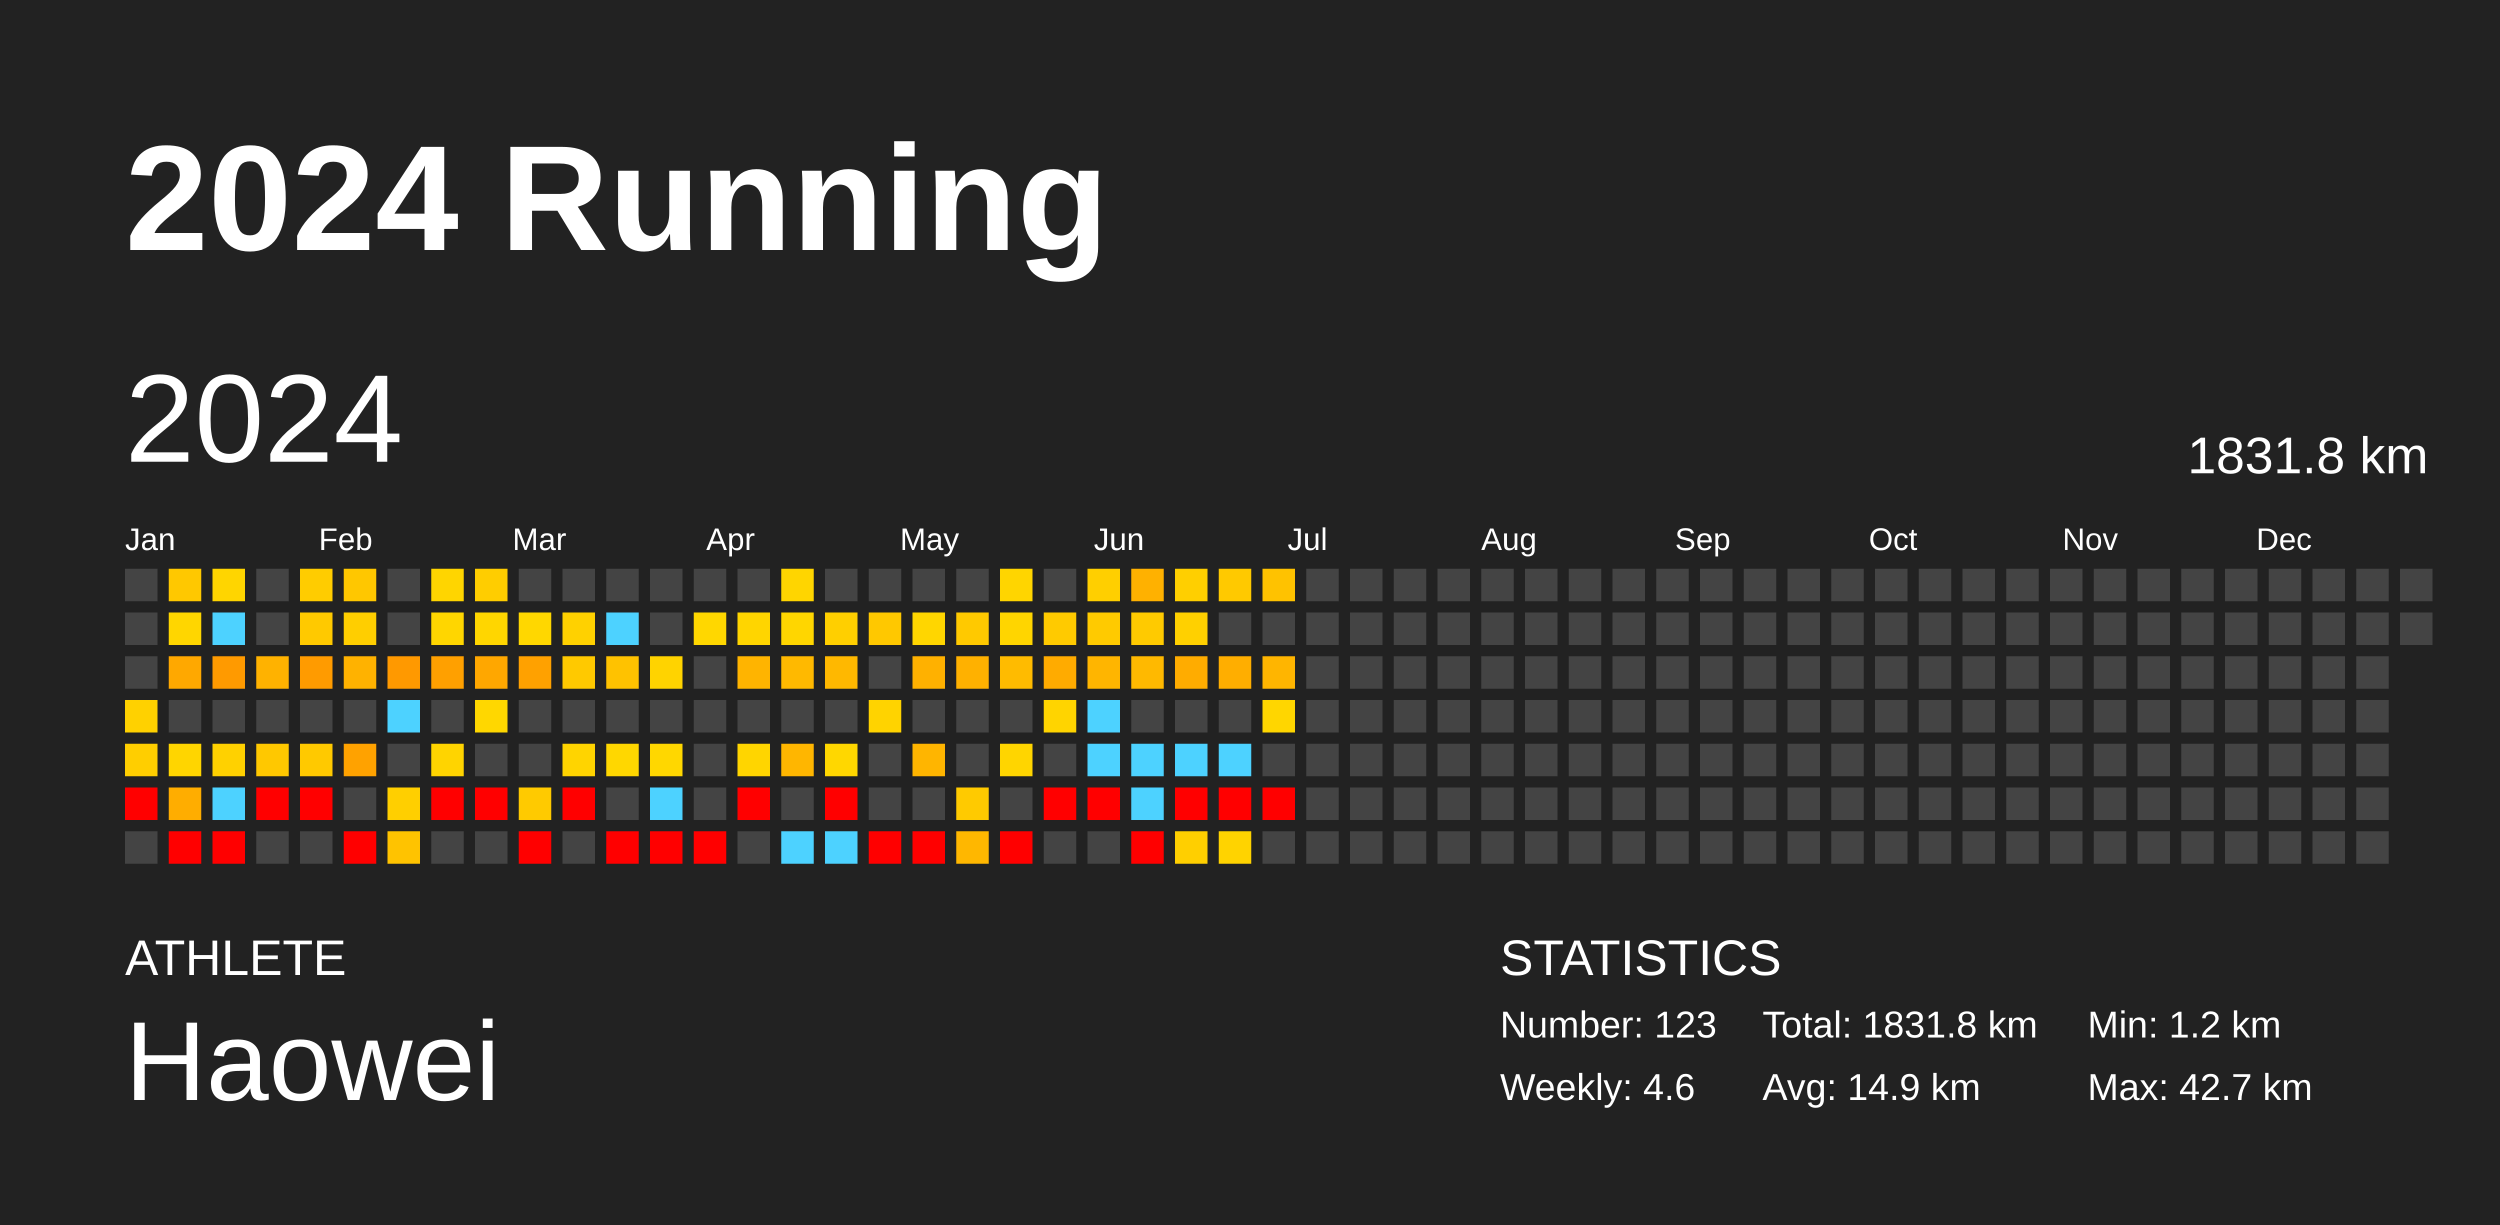
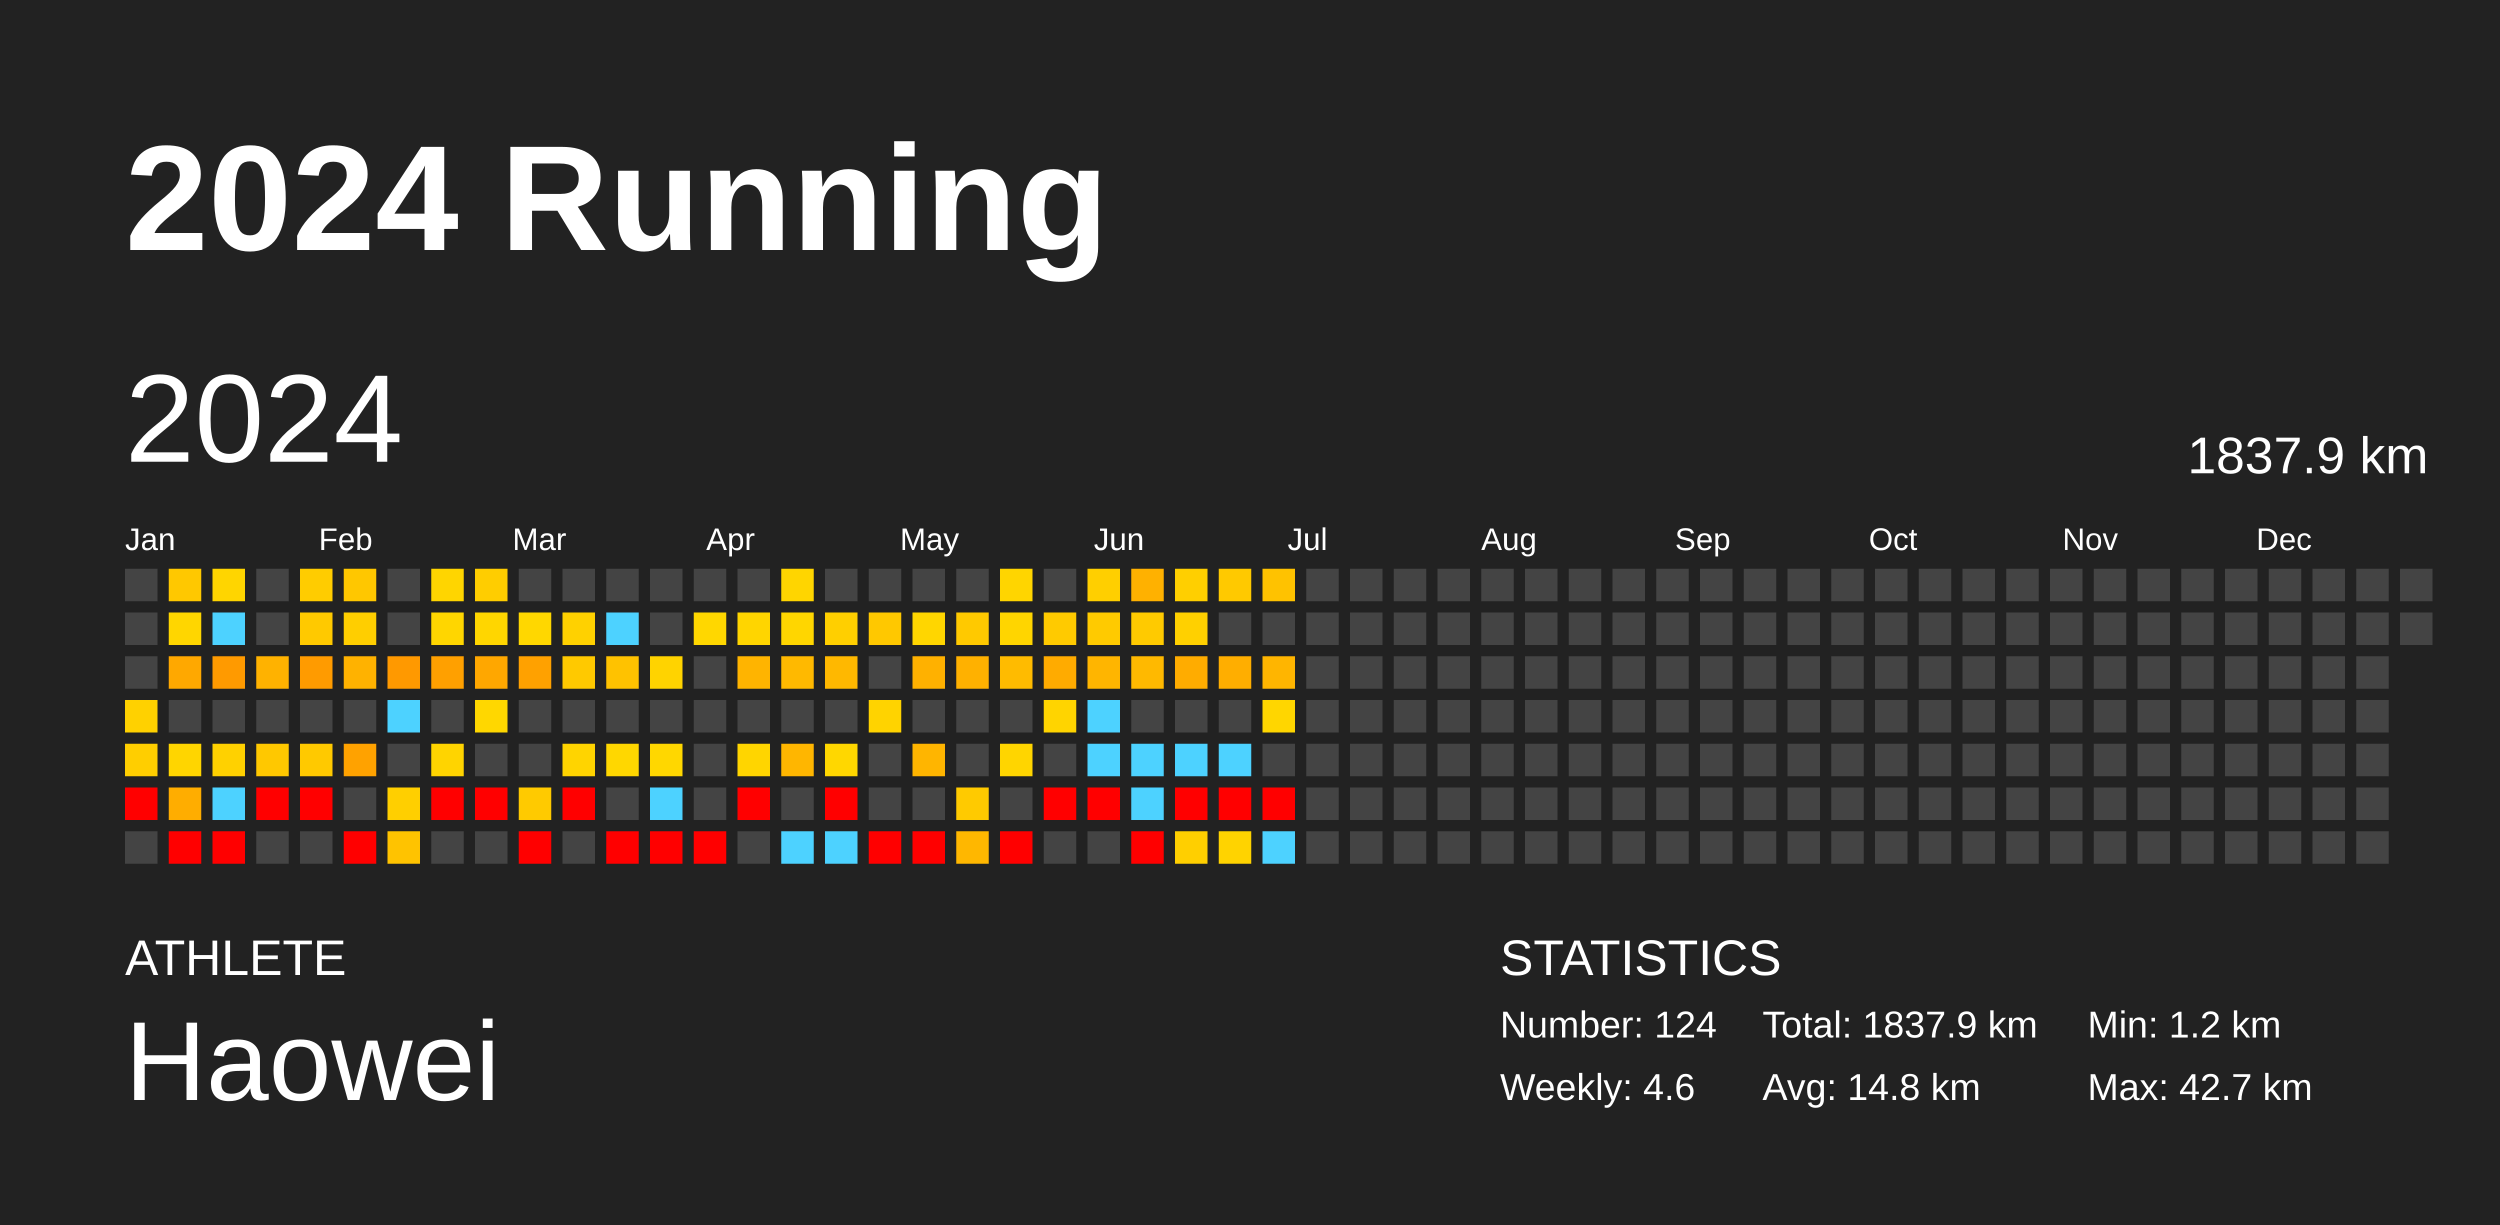
<svg xmlns="http://www.w3.org/2000/svg" baseProfile="full" height="98mm" version="1.1" viewBox="0,0,200,98" width="200mm">
  <defs />
  <rect fill="#222222" height="98" width="200" x="0" y="0" />
  <text fill="#FFFFFF" style="font-size:12px; font-family:Arial; font-weight:bold;" x="10" y="20">2024 Running</text>
  <text fill="#FFFFFF" style="font-size:4px; font-family:Arial" x="10" y="78">ATHLETE</text>
  <text fill="#FFFFFF" style="font-size:9px; font-family:Arial" x="10" y="88">Haowei</text>
  <text fill="#FFFFFF" style="font-size:4px; font-family:Arial" x="120" y="78">STATISTICS</text>
-   <text fill="#FFFFFF" style="font-size:3px; font-family:Arial" x="120" y="83">Number: 123</text>
+   <text fill="#FFFFFF" style="font-size:3px; font-family:Arial" x="120" y="83">Number: 124</text>
  <text fill="#FFFFFF" style="font-size:3px; font-family:Arial" x="120" y="88">Weekly: 4.6</text>
-   <text fill="#FFFFFF" style="font-size:3px; font-family:Arial" x="141" y="83">Total: 1831.8 km</text>
-   <text fill="#FFFFFF" style="font-size:3px; font-family:Arial" x="141" y="88">Avg: 14.9 km</text>
+   <text fill="#FFFFFF" style="font-size:3px; font-family:Arial" x="141" y="83">Total: 1837.9 km</text>
+   <text fill="#FFFFFF" style="font-size:3px; font-family:Arial" x="141" y="88">Avg: 14.8 km</text>
  <text fill="#FFFFFF" style="font-size:3px; font-family:Arial" x="167" y="83">Min: 1.2 km</text>
  <text fill="#FFFFFF" style="font-size:3px; font-family:Arial" x="167" y="88">Max: 42.7 km</text>
  <text dominant-baseline="hanging" fill="#FFFFFF" style="font-size:10.0px; font-family:Arial;" x="10" y="30">2024</text>
-   <text dominant-baseline="hanging" fill="#FFFFFF" style="font-size:4.125px; font-family:Arial;" x="175" y="35">1831.8 km</text>
+   <text dominant-baseline="hanging" fill="#FFFFFF" style="font-size:4.125px; font-family:Arial;" x="175" y="35">1837.9 km</text>
  <text fill="#FFFFFF" style="font-size:2.5px; font-family:Arial" x="10.0" y="44">Jan</text>
  <text fill="#FFFFFF" style="font-size:2.5px; font-family:Arial" x="25.5" y="44">Feb</text>
  <text fill="#FFFFFF" style="font-size:2.5px; font-family:Arial" x="41.0" y="44">Mar</text>
  <text fill="#FFFFFF" style="font-size:2.5px; font-family:Arial" x="56.5" y="44">Apr</text>
  <text fill="#FFFFFF" style="font-size:2.5px; font-family:Arial" x="72.0" y="44">May</text>
  <text fill="#FFFFFF" style="font-size:2.5px; font-family:Arial" x="87.5" y="44">Jun</text>
  <text fill="#FFFFFF" style="font-size:2.5px; font-family:Arial" x="103.0" y="44">Jul</text>
  <text fill="#FFFFFF" style="font-size:2.5px; font-family:Arial" x="118.5" y="44">Aug</text>
  <text fill="#FFFFFF" style="font-size:2.5px; font-family:Arial" x="134.0" y="44">Sep</text>
  <text fill="#FFFFFF" style="font-size:2.5px; font-family:Arial" x="149.5" y="44">Oct</text>
  <text fill="#FFFFFF" style="font-size:2.5px; font-family:Arial" x="165.0" y="44">Nov</text>
  <text fill="#FFFFFF" style="font-size:2.5px; font-family:Arial" x="180.5" y="44">Dec</text>
  <rect fill="#444444" height="2.6" width="2.6" x="10.0" y="45.5" />
  <rect fill="#444444" height="2.6" width="2.6" x="10.0" y="49.0" />
  <rect fill="#444444" height="2.6" width="2.6" x="10.0" y="52.5" />
  <rect fill="#ffd100" height="2.6" width="2.6" x="10.0" y="56.0" />
  <rect fill="#ffce00" height="2.6" width="2.6" x="10.0" y="59.5" />
  <rect fill="red" height="2.6" width="2.6" x="10.0" y="63.0" />
  <rect fill="#444444" height="2.6" width="2.6" x="10.0" y="66.5" />
  <rect fill="#ffc800" height="2.6" width="2.6" x="13.5" y="45.5" />
  <rect fill="#ffd600" height="2.6" width="2.6" x="13.5" y="49.0" />
  <rect fill="#ffa800" height="2.6" width="2.6" x="13.5" y="52.5" />
  <rect fill="#444444" height="2.6" width="2.6" x="13.5" y="56.0" />
  <rect fill="#ffd500" height="2.6" width="2.6" x="13.5" y="59.5" />
  <rect fill="#ffad00" height="2.6" width="2.6" x="13.5" y="63.0" />
  <rect fill="red" height="2.6" width="2.6" x="13.5" y="66.5" />
  <rect fill="#ffd500" height="2.6" width="2.6" x="17.0" y="45.5" />
  <rect fill="#4dd2ff" height="2.6" width="2.6" x="17.0" y="49.0" />
  <rect fill="#ff9a00" height="2.6" width="2.6" x="17.0" y="52.5" />
  <rect fill="#444444" height="2.6" width="2.6" x="17.0" y="56.0" />
  <rect fill="#ffd100" height="2.6" width="2.6" x="17.0" y="59.5" />
  <rect fill="#4dd2ff" height="2.6" width="2.6" x="17.0" y="63.0" />
  <rect fill="red" height="2.6" width="2.6" x="17.0" y="66.5" />
  <rect fill="#444444" height="2.6" width="2.6" x="20.5" y="45.5" />
  <rect fill="#444444" height="2.6" width="2.6" x="20.5" y="49.0" />
  <rect fill="#ffb200" height="2.6" width="2.6" x="20.5" y="52.5" />
  <rect fill="#444444" height="2.6" width="2.6" x="20.5" y="56.0" />
  <rect fill="#ffc800" height="2.6" width="2.6" x="20.5" y="59.5" />
  <rect fill="red" height="2.6" width="2.6" x="20.5" y="63.0" />
  <rect fill="#444444" height="2.6" width="2.6" x="20.5" y="66.5" />
  <rect fill="#ffcc00" height="2.6" width="2.6" x="24.0" y="45.5" />
  <rect fill="#ffc900" height="2.6" width="2.6" x="24.0" y="49.0" />
  <rect fill="#ff9b00" height="2.6" width="2.6" x="24.0" y="52.5" />
  <rect fill="#444444" height="2.6" width="2.6" x="24.0" y="56.0" />
  <rect fill="#ffc900" height="2.6" width="2.6" x="24.0" y="59.5" />
  <rect fill="red" height="2.6" width="2.6" x="24.0" y="63.0" />
  <rect fill="#444444" height="2.6" width="2.6" x="24.0" y="66.5" />
  <rect fill="#ffc700" height="2.6" width="2.6" x="27.5" y="45.5" />
  <rect fill="#ffce00" height="2.6" width="2.6" x="27.5" y="49.0" />
  <rect fill="#ffb200" height="2.6" width="2.6" x="27.5" y="52.5" />
  <rect fill="#444444" height="2.6" width="2.6" x="27.5" y="56.0" />
  <rect fill="#ffa200" height="2.6" width="2.6" x="27.5" y="59.5" />
  <rect fill="#444444" height="2.6" width="2.6" x="27.5" y="63.0" />
  <rect fill="red" height="2.6" width="2.6" x="27.5" y="66.5" />
  <rect fill="#444444" height="2.6" width="2.6" x="31.0" y="45.5" />
  <rect fill="#444444" height="2.6" width="2.6" x="31.0" y="49.0" />
  <rect fill="#ff9900" height="2.6" width="2.6" x="31.0" y="52.5" />
  <rect fill="#4dd2ff" height="2.6" width="2.6" x="31.0" y="56.0" />
  <rect fill="#444444" height="2.6" width="2.6" x="31.0" y="59.5" />
  <rect fill="#ffcf00" height="2.6" width="2.6" x="31.0" y="63.0" />
  <rect fill="#ffc300" height="2.6" width="2.6" x="31.0" y="66.5" />
  <rect fill="#ffd500" height="2.6" width="2.6" x="34.5" y="45.5" />
  <rect fill="#ffd600" height="2.6" width="2.6" x="34.5" y="49.0" />
  <rect fill="#ffa000" height="2.6" width="2.6" x="34.5" y="52.5" />
  <rect fill="#444444" height="2.6" width="2.6" x="34.5" y="56.0" />
  <rect fill="#ffd400" height="2.6" width="2.6" x="34.5" y="59.5" />
  <rect fill="red" height="2.6" width="2.6" x="34.5" y="63.0" />
  <rect fill="#444444" height="2.6" width="2.6" x="34.5" y="66.5" />
  <rect fill="#ffcd00" height="2.6" width="2.6" x="38.0" y="45.5" />
  <rect fill="#ffd600" height="2.6" width="2.6" x="38.0" y="49.0" />
  <rect fill="#ffa700" height="2.6" width="2.6" x="38.0" y="52.5" />
  <rect fill="#ffd700" height="2.6" width="2.6" x="38.0" y="56.0" />
  <rect fill="#444444" height="2.6" width="2.6" x="38.0" y="59.5" />
  <rect fill="red" height="2.6" width="2.6" x="38.0" y="63.0" />
  <rect fill="#444444" height="2.6" width="2.6" x="38.0" y="66.5" />
  <rect fill="#444444" height="2.6" width="2.6" x="41.5" y="45.5" />
  <rect fill="#ffd700" height="2.6" width="2.6" x="41.5" y="49.0" />
  <rect fill="#ffa100" height="2.6" width="2.6" x="41.5" y="52.5" />
  <rect fill="#444444" height="2.6" width="2.6" x="41.5" y="56.0" />
  <rect fill="#444444" height="2.6" width="2.6" x="41.5" y="59.5" />
  <rect fill="#ffca00" height="2.6" width="2.6" x="41.5" y="63.0" />
  <rect fill="red" height="2.6" width="2.6" x="41.5" y="66.5" />
  <rect fill="#444444" height="2.6" width="2.6" x="45.0" y="45.5" />
  <rect fill="#ffd100" height="2.6" width="2.6" x="45.0" y="49.0" />
  <rect fill="#ffc900" height="2.6" width="2.6" x="45.0" y="52.5" />
  <rect fill="#444444" height="2.6" width="2.6" x="45.0" y="56.0" />
  <rect fill="#ffd400" height="2.6" width="2.6" x="45.0" y="59.5" />
  <rect fill="red" height="2.6" width="2.6" x="45.0" y="63.0" />
  <rect fill="#444444" height="2.6" width="2.6" x="45.0" y="66.5" />
  <rect fill="#444444" height="2.6" width="2.6" x="48.5" y="45.5" />
  <rect fill="#4dd2ff" height="2.6" width="2.6" x="48.5" y="49.0" />
  <rect fill="#ffc200" height="2.6" width="2.6" x="48.5" y="52.5" />
  <rect fill="#444444" height="2.6" width="2.6" x="48.5" y="56.0" />
  <rect fill="#ffd700" height="2.6" width="2.6" x="48.5" y="59.5" />
  <rect fill="#444444" height="2.6" width="2.6" x="48.5" y="63.0" />
  <rect fill="red" height="2.6" width="2.6" x="48.5" y="66.5" />
  <rect fill="#444444" height="2.6" width="2.6" x="52.0" y="45.5" />
  <rect fill="#444444" height="2.6" width="2.6" x="52.0" y="49.0" />
  <rect fill="#ffd300" height="2.6" width="2.6" x="52.0" y="52.5" />
  <rect fill="#444444" height="2.6" width="2.6" x="52.0" y="56.0" />
  <rect fill="#ffd700" height="2.6" width="2.6" x="52.0" y="59.5" />
  <rect fill="#4dd2ff" height="2.6" width="2.6" x="52.0" y="63.0" />
  <rect fill="red" height="2.6" width="2.6" x="52.0" y="66.5" />
  <rect fill="#444444" height="2.6" width="2.6" x="55.5" y="45.5" />
  <rect fill="#ffd700" height="2.6" width="2.6" x="55.5" y="49.0" />
  <rect fill="#444444" height="2.6" width="2.6" x="55.5" y="52.5" />
  <rect fill="#444444" height="2.6" width="2.6" x="55.5" y="56.0" />
  <rect fill="#444444" height="2.6" width="2.6" x="55.5" y="59.5" />
  <rect fill="#444444" height="2.6" width="2.6" x="55.5" y="63.0" />
  <rect fill="red" height="2.6" width="2.6" x="55.5" y="66.5" />
  <rect fill="#444444" height="2.6" width="2.6" x="59.0" y="45.5" />
  <rect fill="#ffd500" height="2.6" width="2.6" x="59.0" y="49.0" />
  <rect fill="#ffb400" height="2.6" width="2.6" x="59.0" y="52.5" />
  <rect fill="#444444" height="2.6" width="2.6" x="59.0" y="56.0" />
  <rect fill="#ffd500" height="2.6" width="2.6" x="59.0" y="59.5" />
  <rect fill="red" height="2.6" width="2.6" x="59.0" y="63.0" />
  <rect fill="#444444" height="2.6" width="2.6" x="59.0" y="66.5" />
  <rect fill="#ffd500" height="2.6" width="2.6" x="62.5" y="45.5" />
  <rect fill="#ffd600" height="2.6" width="2.6" x="62.5" y="49.0" />
  <rect fill="#ffb900" height="2.6" width="2.6" x="62.5" y="52.5" />
  <rect fill="#444444" height="2.6" width="2.6" x="62.5" y="56.0" />
  <rect fill="#ffb600" height="2.6" width="2.6" x="62.5" y="59.5" />
  <rect fill="#444444" height="2.6" width="2.6" x="62.5" y="63.0" />
  <rect fill="#4dd2ff" height="2.6" width="2.6" x="62.5" y="66.5" />
  <rect fill="#444444" height="2.6" width="2.6" x="66.0" y="45.5" />
  <rect fill="#ffcf00" height="2.6" width="2.6" x="66.0" y="49.0" />
  <rect fill="#ffb800" height="2.6" width="2.6" x="66.0" y="52.5" />
  <rect fill="#444444" height="2.6" width="2.6" x="66.0" y="56.0" />
  <rect fill="#ffd700" height="2.6" width="2.6" x="66.0" y="59.5" />
  <rect fill="red" height="2.6" width="2.6" x="66.0" y="63.0" />
  <rect fill="#4dd2ff" height="2.6" width="2.6" x="66.0" y="66.5" />
  <rect fill="#444444" height="2.6" width="2.6" x="69.5" y="45.5" />
  <rect fill="#ffc800" height="2.6" width="2.6" x="69.5" y="49.0" />
  <rect fill="#444444" height="2.6" width="2.6" x="69.5" y="52.5" />
  <rect fill="#ffd300" height="2.6" width="2.6" x="69.5" y="56.0" />
  <rect fill="#444444" height="2.6" width="2.6" x="69.5" y="59.5" />
  <rect fill="#444444" height="2.6" width="2.6" x="69.5" y="63.0" />
  <rect fill="red" height="2.6" width="2.6" x="69.5" y="66.5" />
  <rect fill="#444444" height="2.6" width="2.6" x="73.0" y="45.5" />
  <rect fill="#ffd600" height="2.6" width="2.6" x="73.0" y="49.0" />
  <rect fill="#ffb100" height="2.6" width="2.6" x="73.0" y="52.5" />
  <rect fill="#444444" height="2.6" width="2.6" x="73.0" y="56.0" />
  <rect fill="#ffb500" height="2.6" width="2.6" x="73.0" y="59.5" />
  <rect fill="#444444" height="2.6" width="2.6" x="73.0" y="63.0" />
  <rect fill="red" height="2.6" width="2.6" x="73.0" y="66.5" />
  <rect fill="#444444" height="2.6" width="2.6" x="76.5" y="45.5" />
  <rect fill="#ffc900" height="2.6" width="2.6" x="76.5" y="49.0" />
  <rect fill="#ffb100" height="2.6" width="2.6" x="76.5" y="52.5" />
  <rect fill="#444444" height="2.6" width="2.6" x="76.5" y="56.0" />
  <rect fill="#444444" height="2.6" width="2.6" x="76.5" y="59.5" />
  <rect fill="#ffca00" height="2.6" width="2.6" x="76.5" y="63.0" />
  <rect fill="#ffb700" height="2.6" width="2.6" x="76.5" y="66.5" />
  <rect fill="#ffd500" height="2.6" width="2.6" x="80.0" y="45.5" />
  <rect fill="#ffd500" height="2.6" width="2.6" x="80.0" y="49.0" />
  <rect fill="#ffbb00" height="2.6" width="2.6" x="80.0" y="52.5" />
  <rect fill="#444444" height="2.6" width="2.6" x="80.0" y="56.0" />
  <rect fill="#ffd500" height="2.6" width="2.6" x="80.0" y="59.5" />
  <rect fill="#444444" height="2.6" width="2.6" x="80.0" y="63.0" />
  <rect fill="red" height="2.6" width="2.6" x="80.0" y="66.5" />
  <rect fill="#444444" height="2.6" width="2.6" x="83.5" y="45.5" />
  <rect fill="#ffca00" height="2.6" width="2.6" x="83.5" y="49.0" />
  <rect fill="#ffab00" height="2.6" width="2.6" x="83.5" y="52.5" />
  <rect fill="#ffd400" height="2.6" width="2.6" x="83.5" y="56.0" />
  <rect fill="#444444" height="2.6" width="2.6" x="83.5" y="59.5" />
  <rect fill="red" height="2.6" width="2.6" x="83.5" y="63.0" />
  <rect fill="#444444" height="2.6" width="2.6" x="83.5" y="66.5" />
  <rect fill="#ffcf00" height="2.6" width="2.6" x="87.0" y="45.5" />
  <rect fill="#ffca00" height="2.6" width="2.6" x="87.0" y="49.0" />
  <rect fill="#ffb500" height="2.6" width="2.6" x="87.0" y="52.5" />
  <rect fill="#4dd2ff" height="2.6" width="2.6" x="87.0" y="56.0" />
  <rect fill="#4dd2ff" height="2.6" width="2.6" x="87.0" y="59.5" />
  <rect fill="red" height="2.6" width="2.6" x="87.0" y="63.0" />
  <rect fill="#444444" height="2.6" width="2.6" x="87.0" y="66.5" />
  <rect fill="#ffb100" height="2.6" width="2.6" x="90.5" y="45.5" />
  <rect fill="#ffca00" height="2.6" width="2.6" x="90.5" y="49.0" />
  <rect fill="#ffb900" height="2.6" width="2.6" x="90.5" y="52.5" />
  <rect fill="#444444" height="2.6" width="2.6" x="90.5" y="56.0" />
  <rect fill="#4dd2ff" height="2.6" width="2.6" x="90.5" y="59.5" />
  <rect fill="#4dd2ff" height="2.6" width="2.6" x="90.5" y="63.0" />
  <rect fill="red" height="2.6" width="2.6" x="90.5" y="66.5" />
  <rect fill="#ffcf00" height="2.6" width="2.6" x="94.0" y="45.5" />
  <rect fill="#ffd000" height="2.6" width="2.6" x="94.0" y="49.0" />
  <rect fill="#ffac00" height="2.6" width="2.6" x="94.0" y="52.5" />
  <rect fill="#444444" height="2.6" width="2.6" x="94.0" y="56.0" />
  <rect fill="#4dd2ff" height="2.6" width="2.6" x="94.0" y="59.5" />
  <rect fill="red" height="2.6" width="2.6" x="94.0" y="63.0" />
  <rect fill="#ffcf00" height="2.6" width="2.6" x="94.0" y="66.5" />
  <rect fill="#ffc900" height="2.6" width="2.6" x="97.5" y="45.5" />
  <rect fill="#444444" height="2.6" width="2.6" x="97.5" y="49.0" />
  <rect fill="#ffae00" height="2.6" width="2.6" x="97.5" y="52.5" />
  <rect fill="#444444" height="2.6" width="2.6" x="97.5" y="56.0" />
  <rect fill="#4dd2ff" height="2.6" width="2.6" x="97.5" y="59.5" />
  <rect fill="red" height="2.6" width="2.6" x="97.5" y="63.0" />
  <rect fill="#ffd300" height="2.6" width="2.6" x="97.5" y="66.5" />
  <rect fill="#ffc200" height="2.6" width="2.6" x="101.0" y="45.5" />
  <rect fill="#444444" height="2.6" width="2.6" x="101.0" y="49.0" />
  <rect fill="#ffb500" height="2.6" width="2.6" x="101.0" y="52.5" />
  <rect fill="#ffd600" height="2.6" width="2.6" x="101.0" y="56.0" />
  <rect fill="#444444" height="2.6" width="2.6" x="101.0" y="59.5" />
  <rect fill="red" height="2.6" width="2.6" x="101.0" y="63.0" />
-   <rect fill="#444444" height="2.6" width="2.6" x="101.0" y="66.5" />
+   <rect fill="#4dd2ff" height="2.6" width="2.6" x="101.0" y="66.5" />
  <rect fill="#444444" height="2.6" width="2.6" x="104.5" y="45.5" />
  <rect fill="#444444" height="2.6" width="2.6" x="104.5" y="49.0" />
  <rect fill="#444444" height="2.6" width="2.6" x="104.5" y="52.5" />
  <rect fill="#444444" height="2.6" width="2.6" x="104.5" y="56.0" />
  <rect fill="#444444" height="2.6" width="2.6" x="104.5" y="59.5" />
  <rect fill="#444444" height="2.6" width="2.6" x="104.5" y="63.0" />
  <rect fill="#444444" height="2.6" width="2.6" x="104.5" y="66.5" />
  <rect fill="#444444" height="2.6" width="2.6" x="108.0" y="45.5" />
  <rect fill="#444444" height="2.6" width="2.6" x="108.0" y="49.0" />
  <rect fill="#444444" height="2.6" width="2.6" x="108.0" y="52.5" />
  <rect fill="#444444" height="2.6" width="2.6" x="108.0" y="56.0" />
  <rect fill="#444444" height="2.6" width="2.6" x="108.0" y="59.5" />
  <rect fill="#444444" height="2.6" width="2.6" x="108.0" y="63.0" />
  <rect fill="#444444" height="2.6" width="2.6" x="108.0" y="66.5" />
  <rect fill="#444444" height="2.6" width="2.6" x="111.5" y="45.5" />
  <rect fill="#444444" height="2.6" width="2.6" x="111.5" y="49.0" />
  <rect fill="#444444" height="2.6" width="2.6" x="111.5" y="52.5" />
  <rect fill="#444444" height="2.6" width="2.6" x="111.5" y="56.0" />
  <rect fill="#444444" height="2.6" width="2.6" x="111.5" y="59.5" />
  <rect fill="#444444" height="2.6" width="2.6" x="111.5" y="63.0" />
  <rect fill="#444444" height="2.6" width="2.6" x="111.5" y="66.5" />
  <rect fill="#444444" height="2.6" width="2.6" x="115.0" y="45.5" />
  <rect fill="#444444" height="2.6" width="2.6" x="115.0" y="49.0" />
  <rect fill="#444444" height="2.6" width="2.6" x="115.0" y="52.5" />
  <rect fill="#444444" height="2.6" width="2.6" x="115.0" y="56.0" />
  <rect fill="#444444" height="2.6" width="2.6" x="115.0" y="59.5" />
  <rect fill="#444444" height="2.6" width="2.6" x="115.0" y="63.0" />
  <rect fill="#444444" height="2.6" width="2.6" x="115.0" y="66.5" />
  <rect fill="#444444" height="2.6" width="2.6" x="118.5" y="45.5" />
  <rect fill="#444444" height="2.6" width="2.6" x="118.5" y="49.0" />
  <rect fill="#444444" height="2.6" width="2.6" x="118.5" y="52.5" />
  <rect fill="#444444" height="2.6" width="2.6" x="118.5" y="56.0" />
  <rect fill="#444444" height="2.6" width="2.6" x="118.5" y="59.5" />
  <rect fill="#444444" height="2.6" width="2.6" x="118.5" y="63.0" />
  <rect fill="#444444" height="2.6" width="2.6" x="118.5" y="66.5" />
  <rect fill="#444444" height="2.6" width="2.6" x="122.0" y="45.5" />
  <rect fill="#444444" height="2.6" width="2.6" x="122.0" y="49.0" />
  <rect fill="#444444" height="2.6" width="2.6" x="122.0" y="52.5" />
  <rect fill="#444444" height="2.6" width="2.6" x="122.0" y="56.0" />
  <rect fill="#444444" height="2.6" width="2.6" x="122.0" y="59.5" />
  <rect fill="#444444" height="2.6" width="2.6" x="122.0" y="63.0" />
  <rect fill="#444444" height="2.6" width="2.6" x="122.0" y="66.5" />
  <rect fill="#444444" height="2.6" width="2.6" x="125.5" y="45.5" />
  <rect fill="#444444" height="2.6" width="2.6" x="125.5" y="49.0" />
  <rect fill="#444444" height="2.6" width="2.6" x="125.5" y="52.5" />
  <rect fill="#444444" height="2.6" width="2.6" x="125.5" y="56.0" />
  <rect fill="#444444" height="2.6" width="2.6" x="125.5" y="59.5" />
  <rect fill="#444444" height="2.6" width="2.6" x="125.5" y="63.0" />
  <rect fill="#444444" height="2.6" width="2.6" x="125.5" y="66.5" />
  <rect fill="#444444" height="2.6" width="2.6" x="129.0" y="45.5" />
  <rect fill="#444444" height="2.6" width="2.6" x="129.0" y="49.0" />
  <rect fill="#444444" height="2.6" width="2.6" x="129.0" y="52.5" />
  <rect fill="#444444" height="2.6" width="2.6" x="129.0" y="56.0" />
  <rect fill="#444444" height="2.6" width="2.6" x="129.0" y="59.5" />
  <rect fill="#444444" height="2.6" width="2.6" x="129.0" y="63.0" />
  <rect fill="#444444" height="2.6" width="2.6" x="129.0" y="66.5" />
  <rect fill="#444444" height="2.6" width="2.6" x="132.5" y="45.5" />
  <rect fill="#444444" height="2.6" width="2.6" x="132.5" y="49.0" />
  <rect fill="#444444" height="2.6" width="2.6" x="132.5" y="52.5" />
  <rect fill="#444444" height="2.6" width="2.6" x="132.5" y="56.0" />
  <rect fill="#444444" height="2.6" width="2.6" x="132.5" y="59.5" />
  <rect fill="#444444" height="2.6" width="2.6" x="132.5" y="63.0" />
  <rect fill="#444444" height="2.6" width="2.6" x="132.5" y="66.5" />
  <rect fill="#444444" height="2.6" width="2.6" x="136.0" y="45.5" />
  <rect fill="#444444" height="2.6" width="2.6" x="136.0" y="49.0" />
  <rect fill="#444444" height="2.6" width="2.6" x="136.0" y="52.5" />
  <rect fill="#444444" height="2.6" width="2.6" x="136.0" y="56.0" />
  <rect fill="#444444" height="2.6" width="2.6" x="136.0" y="59.5" />
  <rect fill="#444444" height="2.6" width="2.6" x="136.0" y="63.0" />
  <rect fill="#444444" height="2.6" width="2.6" x="136.0" y="66.5" />
  <rect fill="#444444" height="2.6" width="2.6" x="139.5" y="45.5" />
  <rect fill="#444444" height="2.6" width="2.6" x="139.5" y="49.0" />
  <rect fill="#444444" height="2.6" width="2.6" x="139.5" y="52.5" />
  <rect fill="#444444" height="2.6" width="2.6" x="139.5" y="56.0" />
  <rect fill="#444444" height="2.6" width="2.6" x="139.5" y="59.5" />
  <rect fill="#444444" height="2.6" width="2.6" x="139.5" y="63.0" />
  <rect fill="#444444" height="2.6" width="2.6" x="139.5" y="66.5" />
  <rect fill="#444444" height="2.6" width="2.6" x="143.0" y="45.5" />
  <rect fill="#444444" height="2.6" width="2.6" x="143.0" y="49.0" />
  <rect fill="#444444" height="2.6" width="2.6" x="143.0" y="52.5" />
  <rect fill="#444444" height="2.6" width="2.6" x="143.0" y="56.0" />
  <rect fill="#444444" height="2.6" width="2.6" x="143.0" y="59.5" />
  <rect fill="#444444" height="2.6" width="2.6" x="143.0" y="63.0" />
  <rect fill="#444444" height="2.6" width="2.6" x="143.0" y="66.5" />
  <rect fill="#444444" height="2.6" width="2.6" x="146.5" y="45.5" />
  <rect fill="#444444" height="2.6" width="2.6" x="146.5" y="49.0" />
  <rect fill="#444444" height="2.6" width="2.6" x="146.5" y="52.5" />
  <rect fill="#444444" height="2.6" width="2.6" x="146.5" y="56.0" />
  <rect fill="#444444" height="2.6" width="2.6" x="146.5" y="59.5" />
  <rect fill="#444444" height="2.6" width="2.6" x="146.5" y="63.0" />
  <rect fill="#444444" height="2.6" width="2.6" x="146.5" y="66.5" />
  <rect fill="#444444" height="2.6" width="2.6" x="150.0" y="45.5" />
  <rect fill="#444444" height="2.6" width="2.6" x="150.0" y="49.0" />
  <rect fill="#444444" height="2.6" width="2.6" x="150.0" y="52.5" />
  <rect fill="#444444" height="2.6" width="2.6" x="150.0" y="56.0" />
  <rect fill="#444444" height="2.6" width="2.6" x="150.0" y="59.5" />
  <rect fill="#444444" height="2.6" width="2.6" x="150.0" y="63.0" />
  <rect fill="#444444" height="2.6" width="2.6" x="150.0" y="66.5" />
  <rect fill="#444444" height="2.6" width="2.6" x="153.5" y="45.5" />
  <rect fill="#444444" height="2.6" width="2.6" x="153.5" y="49.0" />
  <rect fill="#444444" height="2.6" width="2.6" x="153.5" y="52.5" />
  <rect fill="#444444" height="2.6" width="2.6" x="153.5" y="56.0" />
  <rect fill="#444444" height="2.6" width="2.6" x="153.5" y="59.5" />
  <rect fill="#444444" height="2.6" width="2.6" x="153.5" y="63.0" />
  <rect fill="#444444" height="2.6" width="2.6" x="153.5" y="66.5" />
  <rect fill="#444444" height="2.6" width="2.6" x="157.0" y="45.5" />
  <rect fill="#444444" height="2.6" width="2.6" x="157.0" y="49.0" />
  <rect fill="#444444" height="2.6" width="2.6" x="157.0" y="52.5" />
  <rect fill="#444444" height="2.6" width="2.6" x="157.0" y="56.0" />
  <rect fill="#444444" height="2.6" width="2.6" x="157.0" y="59.5" />
  <rect fill="#444444" height="2.6" width="2.6" x="157.0" y="63.0" />
  <rect fill="#444444" height="2.6" width="2.6" x="157.0" y="66.5" />
  <rect fill="#444444" height="2.6" width="2.6" x="160.5" y="45.5" />
  <rect fill="#444444" height="2.6" width="2.6" x="160.5" y="49.0" />
  <rect fill="#444444" height="2.6" width="2.6" x="160.5" y="52.5" />
  <rect fill="#444444" height="2.6" width="2.6" x="160.5" y="56.0" />
  <rect fill="#444444" height="2.6" width="2.6" x="160.5" y="59.5" />
  <rect fill="#444444" height="2.6" width="2.6" x="160.5" y="63.0" />
  <rect fill="#444444" height="2.6" width="2.6" x="160.5" y="66.5" />
  <rect fill="#444444" height="2.6" width="2.6" x="164.0" y="45.5" />
  <rect fill="#444444" height="2.6" width="2.6" x="164.0" y="49.0" />
  <rect fill="#444444" height="2.6" width="2.6" x="164.0" y="52.5" />
  <rect fill="#444444" height="2.6" width="2.6" x="164.0" y="56.0" />
  <rect fill="#444444" height="2.6" width="2.6" x="164.0" y="59.5" />
  <rect fill="#444444" height="2.6" width="2.6" x="164.0" y="63.0" />
  <rect fill="#444444" height="2.6" width="2.6" x="164.0" y="66.5" />
  <rect fill="#444444" height="2.6" width="2.6" x="167.5" y="45.5" />
  <rect fill="#444444" height="2.6" width="2.6" x="167.5" y="49.0" />
  <rect fill="#444444" height="2.6" width="2.6" x="167.5" y="52.5" />
  <rect fill="#444444" height="2.6" width="2.6" x="167.5" y="56.0" />
  <rect fill="#444444" height="2.6" width="2.6" x="167.5" y="59.5" />
  <rect fill="#444444" height="2.6" width="2.6" x="167.5" y="63.0" />
  <rect fill="#444444" height="2.6" width="2.6" x="167.5" y="66.5" />
  <rect fill="#444444" height="2.6" width="2.6" x="171.0" y="45.5" />
  <rect fill="#444444" height="2.6" width="2.6" x="171.0" y="49.0" />
  <rect fill="#444444" height="2.6" width="2.6" x="171.0" y="52.5" />
  <rect fill="#444444" height="2.6" width="2.6" x="171.0" y="56.0" />
  <rect fill="#444444" height="2.6" width="2.6" x="171.0" y="59.5" />
  <rect fill="#444444" height="2.6" width="2.6" x="171.0" y="63.0" />
  <rect fill="#444444" height="2.6" width="2.6" x="171.0" y="66.5" />
  <rect fill="#444444" height="2.6" width="2.6" x="174.5" y="45.5" />
  <rect fill="#444444" height="2.6" width="2.6" x="174.5" y="49.0" />
  <rect fill="#444444" height="2.6" width="2.6" x="174.5" y="52.5" />
  <rect fill="#444444" height="2.6" width="2.6" x="174.5" y="56.0" />
  <rect fill="#444444" height="2.6" width="2.6" x="174.5" y="59.5" />
  <rect fill="#444444" height="2.6" width="2.6" x="174.5" y="63.0" />
  <rect fill="#444444" height="2.6" width="2.6" x="174.5" y="66.5" />
  <rect fill="#444444" height="2.6" width="2.6" x="178.0" y="45.5" />
  <rect fill="#444444" height="2.6" width="2.6" x="178.0" y="49.0" />
  <rect fill="#444444" height="2.6" width="2.6" x="178.0" y="52.5" />
  <rect fill="#444444" height="2.6" width="2.6" x="178.0" y="56.0" />
  <rect fill="#444444" height="2.6" width="2.6" x="178.0" y="59.5" />
  <rect fill="#444444" height="2.6" width="2.6" x="178.0" y="63.0" />
  <rect fill="#444444" height="2.6" width="2.6" x="178.0" y="66.5" />
  <rect fill="#444444" height="2.6" width="2.6" x="181.5" y="45.5" />
  <rect fill="#444444" height="2.6" width="2.6" x="181.5" y="49.0" />
  <rect fill="#444444" height="2.6" width="2.6" x="181.5" y="52.5" />
  <rect fill="#444444" height="2.6" width="2.6" x="181.5" y="56.0" />
  <rect fill="#444444" height="2.6" width="2.6" x="181.5" y="59.5" />
  <rect fill="#444444" height="2.6" width="2.6" x="181.5" y="63.0" />
  <rect fill="#444444" height="2.6" width="2.6" x="181.5" y="66.5" />
  <rect fill="#444444" height="2.6" width="2.6" x="185.0" y="45.5" />
  <rect fill="#444444" height="2.6" width="2.6" x="185.0" y="49.0" />
  <rect fill="#444444" height="2.6" width="2.6" x="185.0" y="52.5" />
  <rect fill="#444444" height="2.6" width="2.6" x="185.0" y="56.0" />
  <rect fill="#444444" height="2.6" width="2.6" x="185.0" y="59.5" />
  <rect fill="#444444" height="2.6" width="2.6" x="185.0" y="63.0" />
  <rect fill="#444444" height="2.6" width="2.6" x="185.0" y="66.5" />
  <rect fill="#444444" height="2.6" width="2.6" x="188.5" y="45.5" />
  <rect fill="#444444" height="2.6" width="2.6" x="188.5" y="49.0" />
  <rect fill="#444444" height="2.6" width="2.6" x="188.5" y="52.5" />
  <rect fill="#444444" height="2.6" width="2.6" x="188.5" y="56.0" />
  <rect fill="#444444" height="2.6" width="2.6" x="188.5" y="59.5" />
  <rect fill="#444444" height="2.6" width="2.6" x="188.5" y="63.0" />
  <rect fill="#444444" height="2.6" width="2.6" x="188.5" y="66.5" />
  <rect fill="#444444" height="2.6" width="2.6" x="192.0" y="45.5" />
  <rect fill="#444444" height="2.6" width="2.6" x="192.0" y="49.0" />
</svg>
